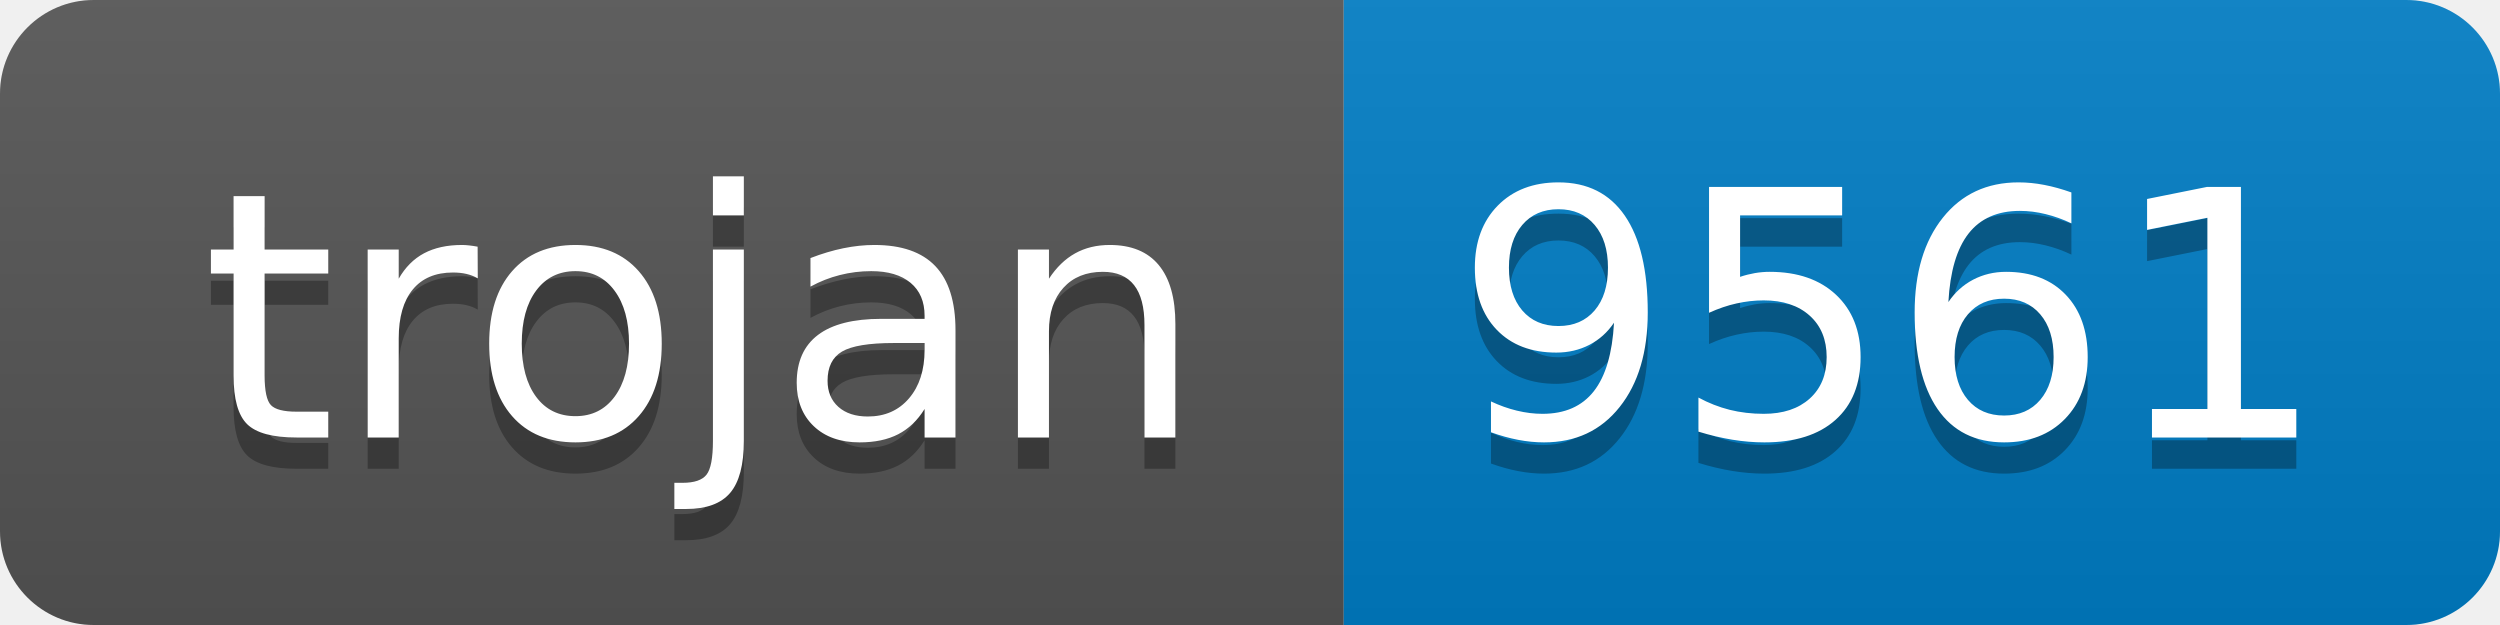
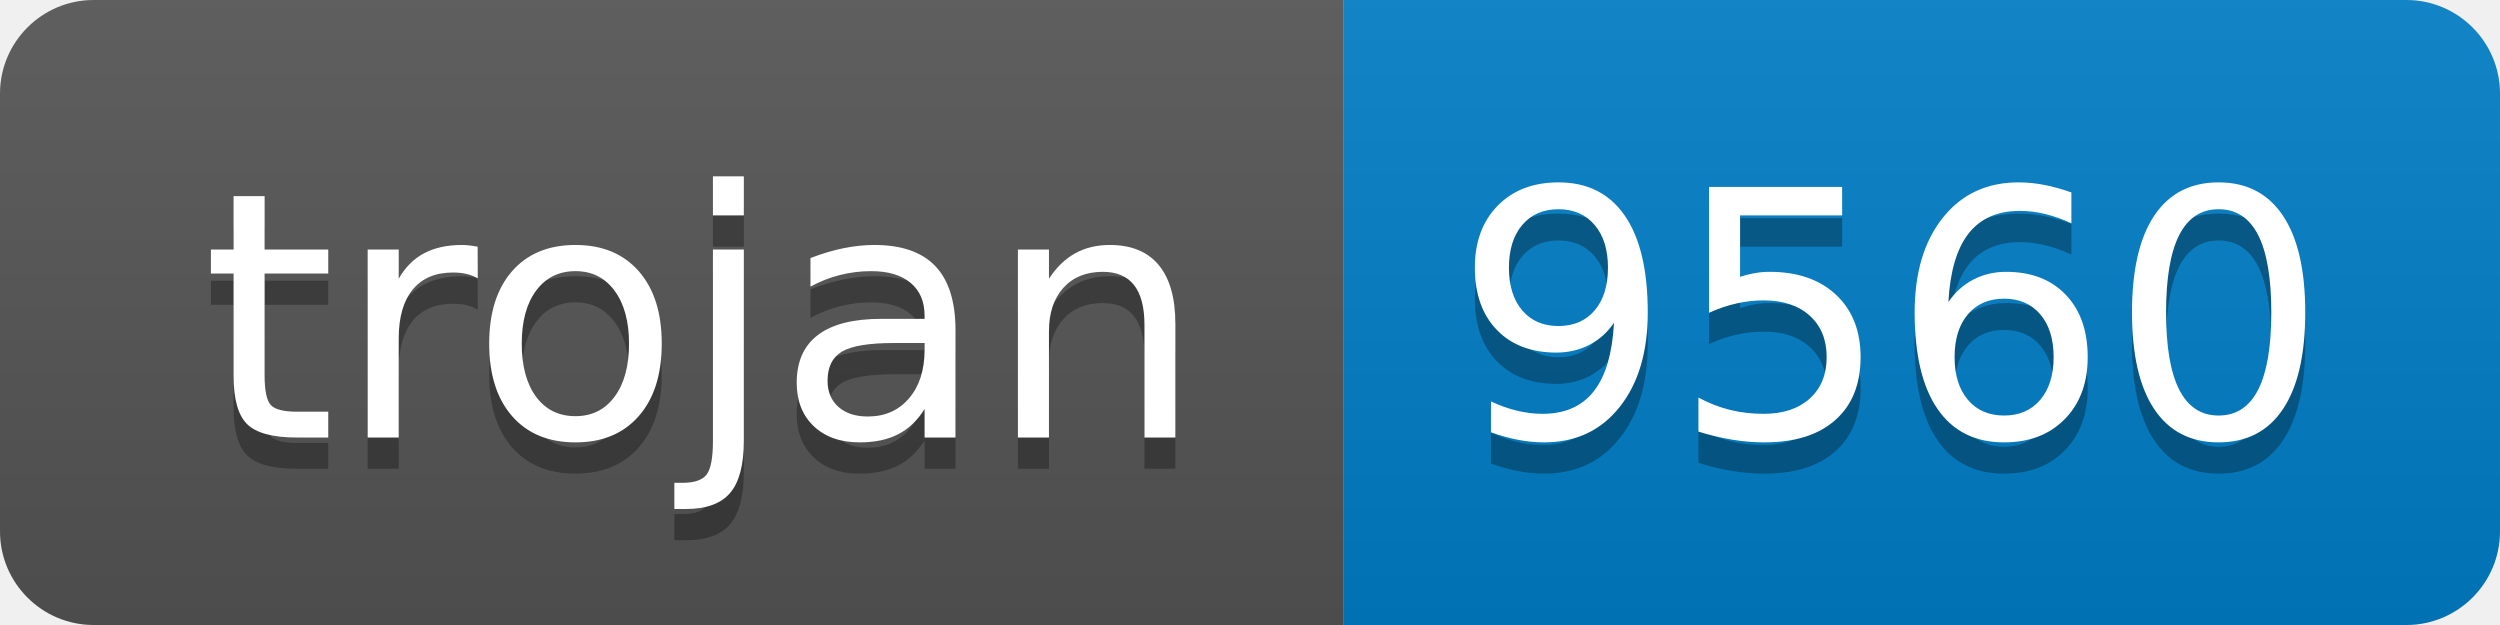
- <svg xmlns="http://www.w3.org/2000/svg" width="80" height="20" role="img" aria-label="trojan: 9561">
+ <svg xmlns="http://www.w3.org/2000/svg" width="80" height="20" role="img" aria-label="trojan: 9560">
  <linearGradient id="s" x2="0" y2="100%">
    <stop offset="0" stop-color="#bbb" stop-opacity=".1" />
    <stop offset="1" stop-opacity=".1" />
  </linearGradient>
  <clipPath id="r">
    <rect width="80" height="20" rx="3" fill="#fff" />
  </clipPath>
  <g clip-path="url(#r)">
    <rect width="43" height="20" fill="#555" />
    <rect x="43" width="37" height="20" fill="#007ec6" />
    <rect width="80" height="20" fill="url(#s)" />
  </g>
  <g fill="#fff" text-anchor="middle" font-family="Verdana,Geneva,DejaVu Sans,sans-serif" text-rendering="geometricPrecision" font-size="110">
    <text aria-hidden="true" x="225" y="150" fill="#010101" fill-opacity=".3" transform="scale(.1)" textLength="330">trojan</text>
    <text x="225" y="140" transform="scale(.1)" fill="#fff" textLength="330">trojan</text>
-     <text aria-hidden="true" x="605" y="150" fill="#010101" fill-opacity=".3" transform="scale(.1)" textLength="270">9561</text>
-     <text x="605" y="140" transform="scale(.1)" fill="#fff" textLength="270">9561</text>
+     <text aria-hidden="true" x="605" y="150" fill="#010101" fill-opacity=".3" transform="scale(.1)" textLength="270">9560</text>
+     <text x="605" y="140" transform="scale(.1)" fill="#fff" textLength="270">9560</text>
  </g>
</svg>
